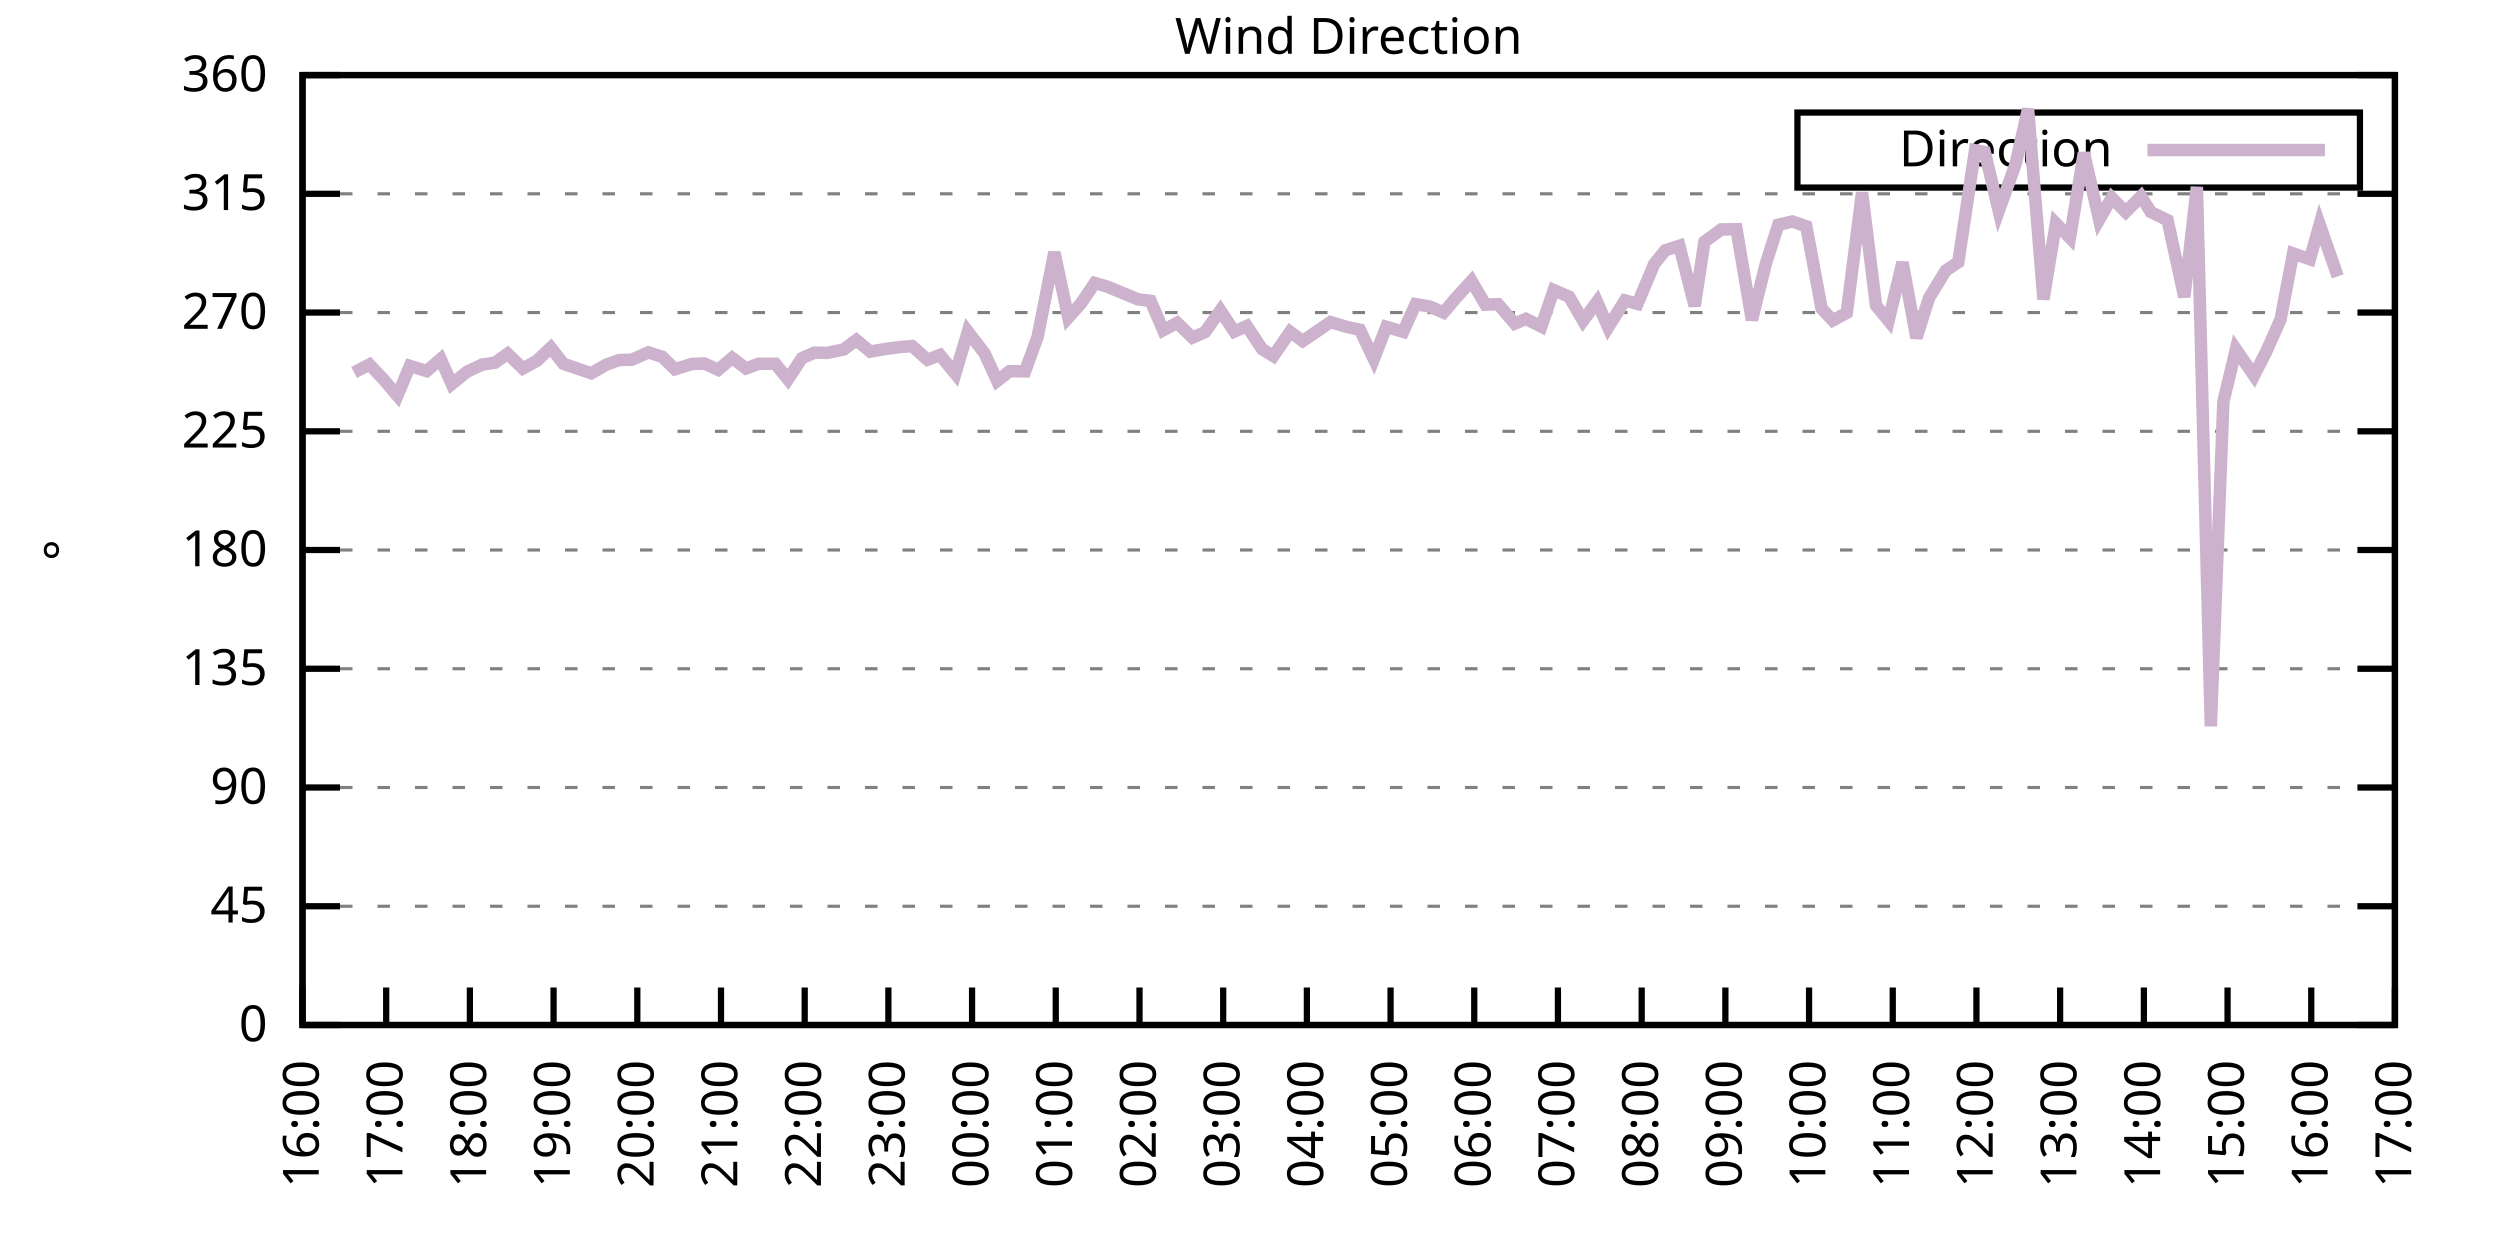
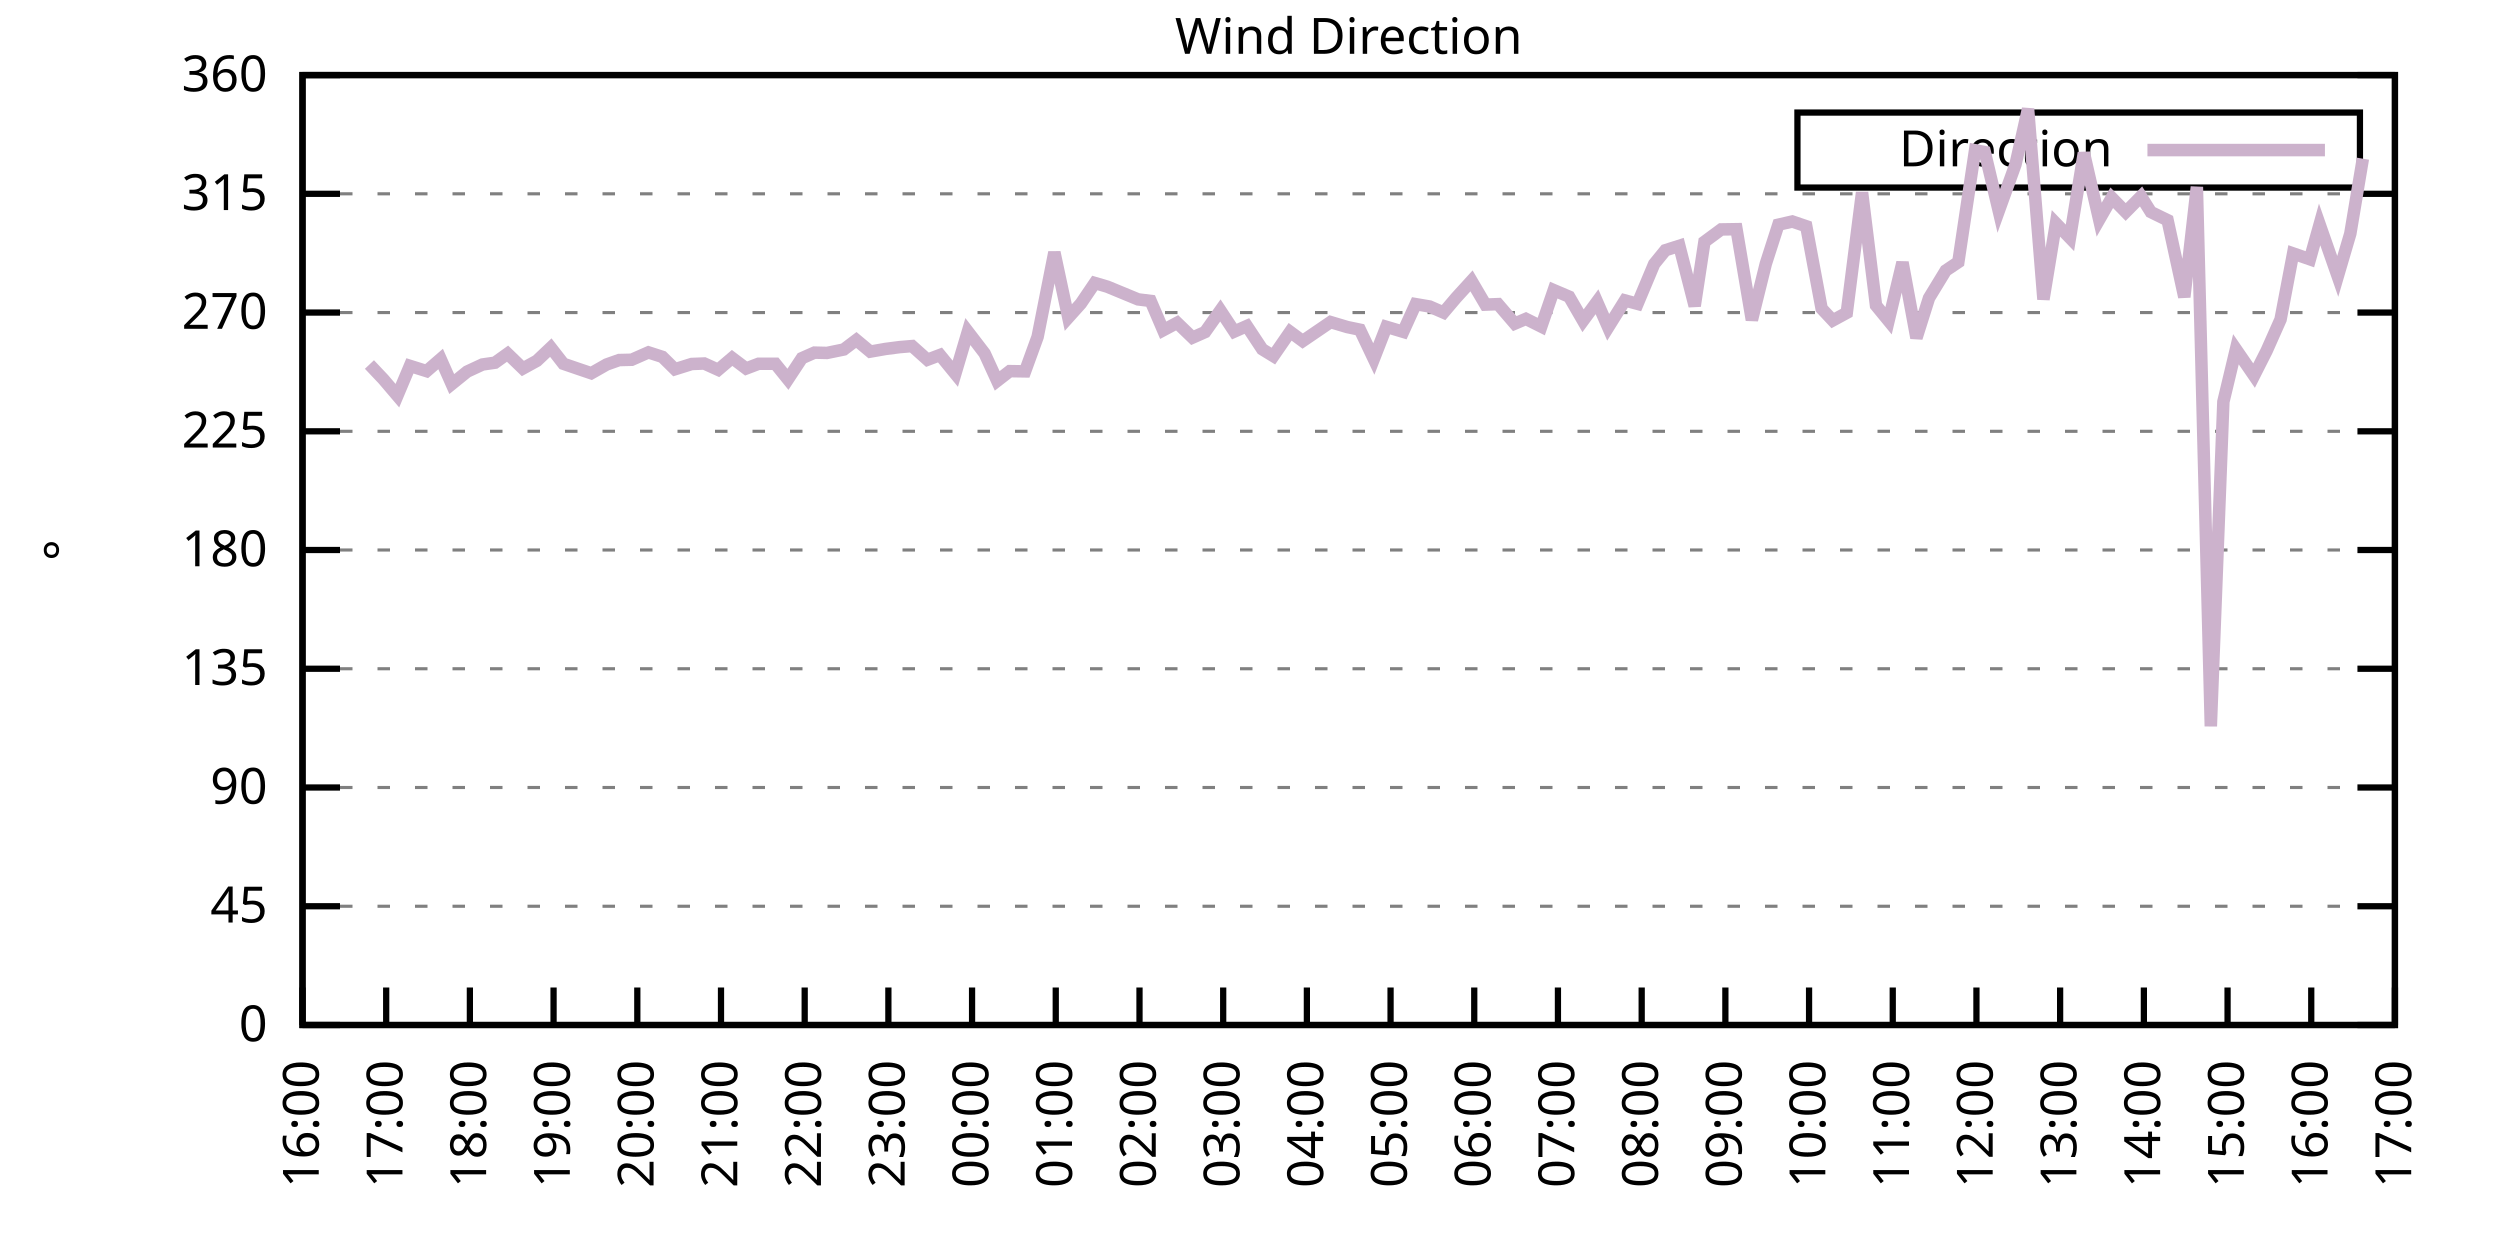
<svg xmlns="http://www.w3.org/2000/svg" xmlns:xlink="http://www.w3.org/1999/xlink" width="400" height="200" viewBox="0 0 400 200">
  <g id="gnuplot_canvas">
    <rect x="0" y="0" width="400" height="200" fill="none" />
    <defs>
      <circle id="gpDot" r="0.5" stroke-width="0.5" stroke="currentColor" />
      <path id="gpPt0" stroke-width="0.333" stroke="currentColor" d="M-1,0 h2 M0,-1 v2" />
      <path id="gpPt1" stroke-width="0.333" stroke="currentColor" d="M-1,-1 L1,1 M1,-1 L-1,1" />
      <path id="gpPt2" stroke-width="0.333" stroke="currentColor" d="M-1,0 L1,0 M0,-1 L0,1 M-1,-1 L1,1 M-1,1 L1,-1" />
      <rect id="gpPt3" stroke-width="0.333" stroke="currentColor" x="-1" y="-1" width="2" height="2" />
      <rect id="gpPt4" stroke-width="0.333" stroke="currentColor" fill="currentColor" x="-1" y="-1" width="2" height="2" />
      <circle id="gpPt5" stroke-width="0.333" stroke="currentColor" cx="0" cy="0" r="1" />
      <use xlink:href="#gpPt5" id="gpPt6" fill="currentColor" stroke="none" />
      <path id="gpPt7" stroke-width="0.333" stroke="currentColor" d="M0,-1.33 L-1.33,0.67 L1.33,0.67 z" />
      <use xlink:href="#gpPt7" id="gpPt8" fill="currentColor" stroke="none" />
      <use xlink:href="#gpPt7" id="gpPt9" stroke="currentColor" transform="rotate(180)" />
      <use xlink:href="#gpPt9" id="gpPt10" fill="currentColor" stroke="none" />
      <use xlink:href="#gpPt3" id="gpPt11" stroke="currentColor" transform="rotate(45)" />
      <use xlink:href="#gpPt11" id="gpPt12" fill="currentColor" stroke="none" />
      <path id="gpPt13" stroke-width="0.333" stroke="currentColor" d="M0,1.330 L1.265,0.411 L0.782,-1.067 L-0.782,-1.076 L-1.265,0.411 z" />
      <use xlink:href="#gpPt13" id="gpPt14" fill="currentColor" stroke="none" />
      <filter id="textbox" filterUnits="objectBoundingBox" x="0" y="0" height="1" width="1">
        <feFlood flood-color="white" flood-opacity="1" result="bgnd" />
        <feComposite in="SourceGraphic" in2="bgnd" operator="atop" />
      </filter>
      <filter id="greybox" filterUnits="objectBoundingBox" x="0" y="0" height="1" width="1">
        <feFlood flood-color="lightgrey" flood-opacity="1" result="grey" />
        <feComposite in="SourceGraphic" in2="grey" operator="atop" />
      </filter>
    </defs>
    <g fill="none" color="white" stroke="currentColor" stroke-width="1.00" stroke-linecap="butt" stroke-linejoin="miter">
</g>
    <g fill="none" color="black" stroke="currentColor" stroke-width="1.00" stroke-linecap="butt" stroke-linejoin="miter">
      <g stroke="none" shape-rendering="crispEdges">
        <polygon fill="rgb(255, 255, 255)" points="48.40,164.00 383.18,164.00 383.18,12.02 48.40,12.02 " />
      </g>
    </g>
    <g fill="none" color="black" stroke="currentColor" stroke-width="1.00" stroke-linecap="butt" stroke-linejoin="miter">
</g>
    <g fill="none" color="black" stroke="black" stroke-width="0.50" stroke-linecap="butt" stroke-linejoin="miter">
</g>
    <g fill="none" color="gray" stroke="currentColor" stroke-width="0.50" stroke-linecap="butt" stroke-linejoin="miter">
      <path stroke="gray" stroke-dasharray="2,4" class="gridline" d="M48.40,164.00 L383.19,164.00  " />
    </g>
    <g fill="none" color="gray" stroke="gray" stroke-width="1.00" stroke-linecap="butt" stroke-linejoin="miter">
</g>
    <g fill="none" color="black" stroke="currentColor" stroke-width="1.00" stroke-linecap="butt" stroke-linejoin="miter">
      <path stroke="black" d="M48.40,164.00 L54.40,164.00 M383.19,164.00 L377.19,164.00  " />
      <g transform="translate(42.80,166.60)" stroke="none" fill="black" font-family="Sans" font-size="8.00" text-anchor="end">
        <text>
          <tspan font-family="Sans"> 0</tspan>
        </text>
      </g>
    </g>
    <g fill="none" color="black" stroke="currentColor" stroke-width="1.00" stroke-linecap="butt" stroke-linejoin="miter">
</g>
    <g fill="none" color="black" stroke="black" stroke-width="0.50" stroke-linecap="butt" stroke-linejoin="miter">
</g>
    <g fill="none" color="gray" stroke="currentColor" stroke-width="0.50" stroke-linecap="butt" stroke-linejoin="miter">
      <path stroke="gray" stroke-dasharray="2,4" class="gridline" d="M48.40,145.00 L383.19,145.00  " />
    </g>
    <g fill="none" color="gray" stroke="gray" stroke-width="1.00" stroke-linecap="butt" stroke-linejoin="miter">
</g>
    <g fill="none" color="black" stroke="currentColor" stroke-width="1.00" stroke-linecap="butt" stroke-linejoin="miter">
      <path stroke="black" d="M48.40,145.00 L54.40,145.00 M383.19,145.00 L377.19,145.00  " />
      <g transform="translate(42.80,147.60)" stroke="none" fill="black" font-family="Sans" font-size="8.00" text-anchor="end">
        <text>
          <tspan font-family="Sans"> 45</tspan>
        </text>
      </g>
    </g>
    <g fill="none" color="black" stroke="currentColor" stroke-width="1.00" stroke-linecap="butt" stroke-linejoin="miter">
</g>
    <g fill="none" color="black" stroke="black" stroke-width="0.50" stroke-linecap="butt" stroke-linejoin="miter">
</g>
    <g fill="none" color="gray" stroke="currentColor" stroke-width="0.50" stroke-linecap="butt" stroke-linejoin="miter">
      <path stroke="gray" stroke-dasharray="2,4" class="gridline" d="M48.40,126.00 L383.19,126.00  " />
    </g>
    <g fill="none" color="gray" stroke="gray" stroke-width="1.00" stroke-linecap="butt" stroke-linejoin="miter">
</g>
    <g fill="none" color="black" stroke="currentColor" stroke-width="1.00" stroke-linecap="butt" stroke-linejoin="miter">
      <path stroke="black" d="M48.40,126.00 L54.40,126.00 M383.19,126.00 L377.19,126.00  " />
      <g transform="translate(42.80,128.60)" stroke="none" fill="black" font-family="Sans" font-size="8.00" text-anchor="end">
        <text>
          <tspan font-family="Sans"> 90</tspan>
        </text>
      </g>
    </g>
    <g fill="none" color="black" stroke="currentColor" stroke-width="1.00" stroke-linecap="butt" stroke-linejoin="miter">
</g>
    <g fill="none" color="black" stroke="black" stroke-width="0.50" stroke-linecap="butt" stroke-linejoin="miter">
</g>
    <g fill="none" color="gray" stroke="currentColor" stroke-width="0.50" stroke-linecap="butt" stroke-linejoin="miter">
      <path stroke="gray" stroke-dasharray="2,4" class="gridline" d="M48.40,107.00 L383.19,107.00  " />
    </g>
    <g fill="none" color="gray" stroke="gray" stroke-width="1.00" stroke-linecap="butt" stroke-linejoin="miter">
</g>
    <g fill="none" color="black" stroke="currentColor" stroke-width="1.00" stroke-linecap="butt" stroke-linejoin="miter">
      <path stroke="black" d="M48.40,107.00 L54.40,107.00 M383.19,107.00 L377.19,107.00  " />
      <g transform="translate(42.80,109.60)" stroke="none" fill="black" font-family="Sans" font-size="8.00" text-anchor="end">
        <text>
          <tspan font-family="Sans"> 135</tspan>
        </text>
      </g>
    </g>
    <g fill="none" color="black" stroke="currentColor" stroke-width="1.00" stroke-linecap="butt" stroke-linejoin="miter">
</g>
    <g fill="none" color="black" stroke="black" stroke-width="0.50" stroke-linecap="butt" stroke-linejoin="miter">
</g>
    <g fill="none" color="gray" stroke="currentColor" stroke-width="0.50" stroke-linecap="butt" stroke-linejoin="miter">
      <path stroke="gray" stroke-dasharray="2,4" class="gridline" d="M48.40,88.00 L383.19,88.00  " />
    </g>
    <g fill="none" color="gray" stroke="gray" stroke-width="1.00" stroke-linecap="butt" stroke-linejoin="miter">
</g>
    <g fill="none" color="black" stroke="currentColor" stroke-width="1.00" stroke-linecap="butt" stroke-linejoin="miter">
      <path stroke="black" d="M48.40,88.00 L54.40,88.00 M383.19,88.00 L377.19,88.00  " />
      <g transform="translate(42.80,90.60)" stroke="none" fill="black" font-family="Sans" font-size="8.00" text-anchor="end">
        <text>
          <tspan font-family="Sans"> 180</tspan>
        </text>
      </g>
    </g>
    <g fill="none" color="black" stroke="currentColor" stroke-width="1.00" stroke-linecap="butt" stroke-linejoin="miter">
</g>
    <g fill="none" color="black" stroke="black" stroke-width="0.50" stroke-linecap="butt" stroke-linejoin="miter">
</g>
    <g fill="none" color="gray" stroke="currentColor" stroke-width="0.50" stroke-linecap="butt" stroke-linejoin="miter">
      <path stroke="gray" stroke-dasharray="2,4" class="gridline" d="M48.40,69.01 L383.19,69.01  " />
    </g>
    <g fill="none" color="gray" stroke="gray" stroke-width="1.00" stroke-linecap="butt" stroke-linejoin="miter">
</g>
    <g fill="none" color="black" stroke="currentColor" stroke-width="1.00" stroke-linecap="butt" stroke-linejoin="miter">
      <path stroke="black" d="M48.40,69.01 L54.40,69.01 M383.19,69.01 L377.19,69.01  " />
      <g transform="translate(42.80,71.61)" stroke="none" fill="black" font-family="Sans" font-size="8.00" text-anchor="end">
        <text>
          <tspan font-family="Sans"> 225</tspan>
        </text>
      </g>
    </g>
    <g fill="none" color="black" stroke="currentColor" stroke-width="1.00" stroke-linecap="butt" stroke-linejoin="miter">
</g>
    <g fill="none" color="black" stroke="black" stroke-width="0.50" stroke-linecap="butt" stroke-linejoin="miter">
</g>
    <g fill="none" color="gray" stroke="currentColor" stroke-width="0.50" stroke-linecap="butt" stroke-linejoin="miter">
      <path stroke="gray" stroke-dasharray="2,4" class="gridline" d="M48.40,50.01 L383.19,50.01  " />
    </g>
    <g fill="none" color="gray" stroke="gray" stroke-width="1.00" stroke-linecap="butt" stroke-linejoin="miter">
</g>
    <g fill="none" color="black" stroke="currentColor" stroke-width="1.00" stroke-linecap="butt" stroke-linejoin="miter">
      <path stroke="black" d="M48.40,50.01 L54.40,50.01 M383.19,50.01 L377.19,50.01  " />
      <g transform="translate(42.80,52.61)" stroke="none" fill="black" font-family="Sans" font-size="8.00" text-anchor="end">
        <text>
          <tspan font-family="Sans"> 270</tspan>
        </text>
      </g>
    </g>
    <g fill="none" color="black" stroke="currentColor" stroke-width="1.00" stroke-linecap="butt" stroke-linejoin="miter">
</g>
    <g fill="none" color="black" stroke="black" stroke-width="0.50" stroke-linecap="butt" stroke-linejoin="miter">
</g>
    <g fill="none" color="gray" stroke="currentColor" stroke-width="0.50" stroke-linecap="butt" stroke-linejoin="miter">
      <path stroke="gray" stroke-dasharray="2,4" class="gridline" d="M48.40,31.01 L383.19,31.01  " />
    </g>
    <g fill="none" color="gray" stroke="gray" stroke-width="1.00" stroke-linecap="butt" stroke-linejoin="miter">
</g>
    <g fill="none" color="black" stroke="currentColor" stroke-width="1.00" stroke-linecap="butt" stroke-linejoin="miter">
      <path stroke="black" d="M48.40,31.01 L54.40,31.01 M383.19,31.01 L377.19,31.01  " />
      <g transform="translate(42.80,33.61)" stroke="none" fill="black" font-family="Sans" font-size="8.00" text-anchor="end">
        <text>
          <tspan font-family="Sans"> 315</tspan>
        </text>
      </g>
    </g>
    <g fill="none" color="black" stroke="currentColor" stroke-width="1.00" stroke-linecap="butt" stroke-linejoin="miter">
</g>
    <g fill="none" color="black" stroke="black" stroke-width="0.50" stroke-linecap="butt" stroke-linejoin="miter">
</g>
    <g fill="none" color="gray" stroke="currentColor" stroke-width="0.50" stroke-linecap="butt" stroke-linejoin="miter">
      <path stroke="gray" stroke-dasharray="2,4" class="gridline" d="M48.40,12.01 L383.19,12.01  " />
    </g>
    <g fill="none" color="gray" stroke="gray" stroke-width="1.00" stroke-linecap="butt" stroke-linejoin="miter">
</g>
    <g fill="none" color="black" stroke="currentColor" stroke-width="1.00" stroke-linecap="butt" stroke-linejoin="miter">
      <path stroke="black" d="M48.40,12.01 L54.40,12.01 M383.19,12.01 L377.19,12.01  " />
      <g transform="translate(42.80,14.61)" stroke="none" fill="black" font-family="Sans" font-size="8.00" text-anchor="end">
        <text>
          <tspan font-family="Sans"> 360</tspan>
        </text>
      </g>
    </g>
    <g fill="none" color="black" stroke="currentColor" stroke-width="1.00" stroke-linecap="butt" stroke-linejoin="miter">
      <path stroke="black" d="M48.40,164.00 L48.40,158.00  " />
      <g transform="translate(51.00,169.60) rotate(270.00)" stroke="none" fill="black" font-family="Sans" font-size="8.00" text-anchor="end">
        <text>
          <tspan font-family="Sans">16:00</tspan>
        </text>
      </g>
    </g>
    <g fill="none" color="black" stroke="currentColor" stroke-width="1.00" stroke-linecap="butt" stroke-linejoin="miter">
      <path stroke="black" d="M61.79,164.00 L61.79,158.00  " />
      <g transform="translate(64.39,169.60) rotate(270.00)" stroke="none" fill="black" font-family="Sans" font-size="8.00" text-anchor="end">
        <text>
          <tspan font-family="Sans">17:00</tspan>
        </text>
      </g>
    </g>
    <g fill="none" color="black" stroke="currentColor" stroke-width="1.00" stroke-linecap="butt" stroke-linejoin="miter">
      <path stroke="black" d="M75.18,164.00 L75.18,158.00  " />
      <g transform="translate(77.78,169.60) rotate(270.00)" stroke="none" fill="black" font-family="Sans" font-size="8.00" text-anchor="end">
        <text>
          <tspan font-family="Sans">18:00</tspan>
        </text>
      </g>
    </g>
    <g fill="none" color="black" stroke="currentColor" stroke-width="1.00" stroke-linecap="butt" stroke-linejoin="miter">
      <path stroke="black" d="M88.57,164.00 L88.57,158.00  " />
      <g transform="translate(91.17,169.60) rotate(270.00)" stroke="none" fill="black" font-family="Sans" font-size="8.00" text-anchor="end">
        <text>
          <tspan font-family="Sans">19:00</tspan>
        </text>
      </g>
    </g>
    <g fill="none" color="black" stroke="currentColor" stroke-width="1.00" stroke-linecap="butt" stroke-linejoin="miter">
      <path stroke="black" d="M101.97,164.00 L101.97,158.00  " />
      <g transform="translate(104.57,169.60) rotate(270.00)" stroke="none" fill="black" font-family="Sans" font-size="8.00" text-anchor="end">
        <text>
          <tspan font-family="Sans">20:00</tspan>
        </text>
      </g>
    </g>
    <g fill="none" color="black" stroke="currentColor" stroke-width="1.00" stroke-linecap="butt" stroke-linejoin="miter">
      <path stroke="black" d="M115.36,164.00 L115.36,158.00  " />
      <g transform="translate(117.96,169.60) rotate(270.00)" stroke="none" fill="black" font-family="Sans" font-size="8.00" text-anchor="end">
        <text>
          <tspan font-family="Sans">21:00</tspan>
        </text>
      </g>
    </g>
    <g fill="none" color="black" stroke="currentColor" stroke-width="1.00" stroke-linecap="butt" stroke-linejoin="miter">
      <path stroke="black" d="M128.75,164.00 L128.75,158.00  " />
      <g transform="translate(131.35,169.60) rotate(270.00)" stroke="none" fill="black" font-family="Sans" font-size="8.00" text-anchor="end">
        <text>
          <tspan font-family="Sans">22:00</tspan>
        </text>
      </g>
    </g>
    <g fill="none" color="black" stroke="currentColor" stroke-width="1.00" stroke-linecap="butt" stroke-linejoin="miter">
      <path stroke="black" d="M142.14,164.00 L142.14,158.00  " />
      <g transform="translate(144.74,169.60) rotate(270.00)" stroke="none" fill="black" font-family="Sans" font-size="8.00" text-anchor="end">
        <text>
          <tspan font-family="Sans">23:00</tspan>
        </text>
      </g>
    </g>
    <g fill="none" color="black" stroke="currentColor" stroke-width="1.00" stroke-linecap="butt" stroke-linejoin="miter">
      <path stroke="black" d="M155.53,164.00 L155.53,158.00  " />
      <g transform="translate(158.13,169.60) rotate(270.00)" stroke="none" fill="black" font-family="Sans" font-size="8.00" text-anchor="end">
        <text>
          <tspan font-family="Sans">00:00</tspan>
        </text>
      </g>
    </g>
    <g fill="none" color="black" stroke="currentColor" stroke-width="1.00" stroke-linecap="butt" stroke-linejoin="miter">
      <path stroke="black" d="M168.92,164.00 L168.92,158.00  " />
      <g transform="translate(171.52,169.60) rotate(270.00)" stroke="none" fill="black" font-family="Sans" font-size="8.00" text-anchor="end">
        <text>
          <tspan font-family="Sans">01:00</tspan>
        </text>
      </g>
    </g>
    <g fill="none" color="black" stroke="currentColor" stroke-width="1.00" stroke-linecap="butt" stroke-linejoin="miter">
      <path stroke="black" d="M182.32,164.00 L182.32,158.00  " />
      <g transform="translate(184.92,169.60) rotate(270.00)" stroke="none" fill="black" font-family="Sans" font-size="8.00" text-anchor="end">
        <text>
          <tspan font-family="Sans">02:00</tspan>
        </text>
      </g>
    </g>
    <g fill="none" color="black" stroke="currentColor" stroke-width="1.00" stroke-linecap="butt" stroke-linejoin="miter">
      <path stroke="black" d="M195.71,164.00 L195.71,158.00  " />
      <g transform="translate(198.31,169.60) rotate(270.00)" stroke="none" fill="black" font-family="Sans" font-size="8.00" text-anchor="end">
        <text>
          <tspan font-family="Sans">03:00</tspan>
        </text>
      </g>
    </g>
    <g fill="none" color="black" stroke="currentColor" stroke-width="1.00" stroke-linecap="butt" stroke-linejoin="miter">
      <path stroke="black" d="M209.10,164.00 L209.10,158.00  " />
      <g transform="translate(211.70,169.60) rotate(270.00)" stroke="none" fill="black" font-family="Sans" font-size="8.00" text-anchor="end">
        <text>
          <tspan font-family="Sans">04:00</tspan>
        </text>
      </g>
    </g>
    <g fill="none" color="black" stroke="currentColor" stroke-width="1.00" stroke-linecap="butt" stroke-linejoin="miter">
      <path stroke="black" d="M222.49,164.00 L222.49,158.00  " />
      <g transform="translate(225.09,169.60) rotate(270.00)" stroke="none" fill="black" font-family="Sans" font-size="8.00" text-anchor="end">
        <text>
          <tspan font-family="Sans">05:00</tspan>
        </text>
      </g>
    </g>
    <g fill="none" color="black" stroke="currentColor" stroke-width="1.00" stroke-linecap="butt" stroke-linejoin="miter">
      <path stroke="black" d="M235.88,164.00 L235.88,158.00  " />
      <g transform="translate(238.48,169.60) rotate(270.00)" stroke="none" fill="black" font-family="Sans" font-size="8.00" text-anchor="end">
        <text>
          <tspan font-family="Sans">06:00</tspan>
        </text>
      </g>
    </g>
    <g fill="none" color="black" stroke="currentColor" stroke-width="1.00" stroke-linecap="butt" stroke-linejoin="miter">
      <path stroke="black" d="M249.27,164.00 L249.27,158.00  " />
      <g transform="translate(251.87,169.60) rotate(270.00)" stroke="none" fill="black" font-family="Sans" font-size="8.00" text-anchor="end">
        <text>
          <tspan font-family="Sans">07:00</tspan>
        </text>
      </g>
    </g>
    <g fill="none" color="black" stroke="currentColor" stroke-width="1.00" stroke-linecap="butt" stroke-linejoin="miter">
      <path stroke="black" d="M262.67,164.00 L262.67,158.00  " />
      <g transform="translate(265.27,169.60) rotate(270.00)" stroke="none" fill="black" font-family="Sans" font-size="8.00" text-anchor="end">
        <text>
          <tspan font-family="Sans">08:00</tspan>
        </text>
      </g>
    </g>
    <g fill="none" color="black" stroke="currentColor" stroke-width="1.00" stroke-linecap="butt" stroke-linejoin="miter">
      <path stroke="black" d="M276.06,164.00 L276.06,158.00  " />
      <g transform="translate(278.66,169.60) rotate(270.00)" stroke="none" fill="black" font-family="Sans" font-size="8.00" text-anchor="end">
        <text>
          <tspan font-family="Sans">09:00</tspan>
        </text>
      </g>
    </g>
    <g fill="none" color="black" stroke="currentColor" stroke-width="1.00" stroke-linecap="butt" stroke-linejoin="miter">
      <path stroke="black" d="M289.45,164.00 L289.45,158.00  " />
      <g transform="translate(292.05,169.60) rotate(270.00)" stroke="none" fill="black" font-family="Sans" font-size="8.00" text-anchor="end">
        <text>
          <tspan font-family="Sans">10:00</tspan>
        </text>
      </g>
    </g>
    <g fill="none" color="black" stroke="currentColor" stroke-width="1.00" stroke-linecap="butt" stroke-linejoin="miter">
      <path stroke="black" d="M302.84,164.00 L302.84,158.00  " />
      <g transform="translate(305.44,169.60) rotate(270.00)" stroke="none" fill="black" font-family="Sans" font-size="8.00" text-anchor="end">
        <text>
          <tspan font-family="Sans">11:00</tspan>
        </text>
      </g>
    </g>
    <g fill="none" color="black" stroke="currentColor" stroke-width="1.00" stroke-linecap="butt" stroke-linejoin="miter">
      <path stroke="black" d="M316.23,164.00 L316.23,158.00  " />
      <g transform="translate(318.83,169.60) rotate(270.00)" stroke="none" fill="black" font-family="Sans" font-size="8.00" text-anchor="end">
        <text>
          <tspan font-family="Sans">12:00</tspan>
        </text>
      </g>
    </g>
    <g fill="none" color="black" stroke="currentColor" stroke-width="1.00" stroke-linecap="butt" stroke-linejoin="miter">
      <path stroke="black" d="M329.62,164.00 L329.62,158.00  " />
      <g transform="translate(332.22,169.60) rotate(270.00)" stroke="none" fill="black" font-family="Sans" font-size="8.00" text-anchor="end">
        <text>
          <tspan font-family="Sans">13:00</tspan>
        </text>
      </g>
    </g>
    <g fill="none" color="black" stroke="currentColor" stroke-width="1.00" stroke-linecap="butt" stroke-linejoin="miter">
      <path stroke="black" d="M343.02,164.00 L343.02,158.00  " />
      <g transform="translate(345.62,169.60) rotate(270.00)" stroke="none" fill="black" font-family="Sans" font-size="8.00" text-anchor="end">
        <text>
          <tspan font-family="Sans">14:00</tspan>
        </text>
      </g>
    </g>
    <g fill="none" color="black" stroke="currentColor" stroke-width="1.00" stroke-linecap="butt" stroke-linejoin="miter">
      <path stroke="black" d="M356.41,164.00 L356.41,158.00  " />
      <g transform="translate(359.01,169.60) rotate(270.00)" stroke="none" fill="black" font-family="Sans" font-size="8.00" text-anchor="end">
        <text>
          <tspan font-family="Sans">15:00</tspan>
        </text>
      </g>
    </g>
    <g fill="none" color="black" stroke="currentColor" stroke-width="1.00" stroke-linecap="butt" stroke-linejoin="miter">
      <path stroke="black" d="M369.80,164.00 L369.80,158.00  " />
      <g transform="translate(372.40,169.60) rotate(270.00)" stroke="none" fill="black" font-family="Sans" font-size="8.00" text-anchor="end">
        <text>
          <tspan font-family="Sans">16:00</tspan>
        </text>
      </g>
    </g>
    <g fill="none" color="black" stroke="currentColor" stroke-width="1.00" stroke-linecap="butt" stroke-linejoin="miter">
      <path stroke="black" d="M383.19,164.00 L383.19,158.00  " />
      <g transform="translate(385.79,169.60) rotate(270.00)" stroke="none" fill="black" font-family="Sans" font-size="8.00" text-anchor="end">
        <text>
          <tspan font-family="Sans">17:00</tspan>
        </text>
      </g>
    </g>
    <g fill="none" color="black" stroke="currentColor" stroke-width="1.00" stroke-linecap="butt" stroke-linejoin="miter">
</g>
    <g fill="none" color="black" stroke="currentColor" stroke-width="1.00" stroke-linecap="butt" stroke-linejoin="miter">
      <path stroke="black" d="M48.40,12.01 L48.40,164.00 L383.19,164.00 L383.19,12.01 L48.40,12.01 Z  " />
    </g>
    <g fill="none" color="black" stroke="currentColor" stroke-width="1.00" stroke-linecap="butt" stroke-linejoin="miter">
</g>
    <g fill="none" color="black" stroke="currentColor" stroke-width="1.00" stroke-linecap="butt" stroke-linejoin="miter">
      <path stroke="black" d="M287.59,30.01 L287.59,18.01 L377.59,18.01 L377.59,30.01 L287.59,30.01 Z  " />
    </g>
    <g id="Wind_direction_plot_1">
      <g fill="none" color="white" stroke="black" stroke-width="2.00" stroke-linecap="butt" stroke-linejoin="miter">
</g>
      <g fill="none" color="black" stroke="currentColor" stroke-width="2.00" stroke-linecap="butt" stroke-linejoin="miter">
        <g transform="translate(337.99,26.61)" stroke="none" fill="black" font-family="Sans" font-size="8.00" text-anchor="end">
          <text>
            <tspan font-family="Sans">Direction</tspan>
          </text>
        </g>
      </g>
      <g fill="none" color="black" stroke="currentColor" stroke-width="2.00" stroke-linecap="butt" stroke-linejoin="miter">
-         <path stroke="rgb(204, 178, 204)" d="M343.59,24.01 L371.99,24.01 M56.66,59.59 L59.11,58.32 L61.35,60.69 L63.58,63.31 L65.59,58.54 L68.26,59.38   L70.50,57.44 L72.28,61.45 L74.74,59.46 L77.19,58.32 L79.20,58.03 L81.21,56.59 L83.66,58.96 L85.90,57.73   L88.13,55.62 L90.14,58.20 L92.59,59.04 L94.60,59.72 L97.06,58.32 L99.06,57.61 L101.07,57.56 L103.75,56.38   L105.98,57.10 L107.99,59.08 L110.67,58.24 L112.68,58.16 L114.91,59.17 L117.14,57.27 L119.38,58.96 L121.38,58.20   L124.06,58.20 L126.07,60.69 L128.30,57.31 L130.31,56.42 L132.32,56.47 L135.00,55.92 L137.01,54.40 L139.24,56.26   L141.69,55.83 L143.93,55.54 L145.94,55.37 L148.39,57.56 L150.40,56.80 L152.85,59.80 L154.86,53.05 L157.54,56.55   L159.55,60.94 L161.56,59.38 L164.01,59.42 L166.02,53.89 L168.70,40.38 L170.93,50.81 L172.94,48.57 L175.17,45.28   L177.18,45.87 L182.09,47.90 L184.10,48.15 L186.11,52.84 L188.34,51.65 L190.80,54.02 L192.81,53.13 L195.26,49.67   L197.49,53.05 L199.50,52.16 L201.96,55.88 L203.74,56.97 L206.42,53.09 L208.43,54.57 L212.89,51.53 L215.57,52.33   L217.58,52.75 L219.81,57.44 L221.82,52.29 L224.50,53.09 L226.51,48.66 L228.74,49.04 L230.97,50.01 L232.98,47.64   L235.44,44.94 L237.67,48.74 L239.68,48.66 L242.36,51.78 L244.14,51.02 L246.60,52.25 L248.60,46.42 L251.06,47.47   L253.29,51.32 L255.52,48.28 L257.31,52.37 L259.99,48.07 L262.00,48.61 L264.67,42.24 L266.46,40.04 L268.69,39.33   L271.15,48.95 L272.71,38.69 L275.39,36.71 L277.84,36.67 L280.30,51.19 L282.53,42.20 L284.54,35.95 L286.77,35.44   L289.00,36.20 L291.46,49.37 L293.24,51.27 L295.48,50.05 L297.93,30.80 L300.16,48.87 L302.17,51.32 L304.40,41.99   L306.63,54.06 L308.64,47.69 L311.32,43.29 L313.33,41.94 L316.01,24.04 L317.57,24.34 L319.80,33.75 L322.48,26.32   L324.49,17.41 L326.95,47.90 L328.95,35.74 L331.19,38.06 L333.42,24.46 L335.87,35.15 L337.88,31.64 L340.11,33.92   L342.57,31.43 L344.13,33.92 L346.81,35.23 L349.49,47.52 L351.50,29.91 L353.73,116.21 L355.74,64.28 L357.75,55.88   L360.65,60.10 L362.66,56.13 L364.89,51.11 L366.90,40.55 L369.58,41.48 L371.14,35.91 L374.04,44.22  " />
+         <path stroke="rgb(204, 178, 204)" d="M343.59,24.01 L371.99,24.01 M59.11,58.32 L61.35,60.69 L63.58,63.31 L65.59,58.54 L68.26,59.38 L70.50,57.44   L72.28,61.45 L74.74,59.46 L77.19,58.32 L79.20,58.03 L81.21,56.59 L83.66,58.96 L85.90,57.73 L88.13,55.62   L90.14,58.20 L92.59,59.04 L94.60,59.72 L97.06,58.32 L99.06,57.61 L101.07,57.56 L103.75,56.38 L105.98,57.10   L107.99,59.08 L110.67,58.24 L112.68,58.16 L114.91,59.17 L117.14,57.27 L119.38,58.96 L121.38,58.20 L124.06,58.20   L126.07,60.69 L128.30,57.31 L130.31,56.42 L132.32,56.47 L135.00,55.92 L137.01,54.40 L139.24,56.26 L141.69,55.83   L143.93,55.54 L145.94,55.37 L148.39,57.56 L150.40,56.80 L152.85,59.80 L154.86,53.05 L157.54,56.55 L159.55,60.94   L161.56,59.38 L164.01,59.42 L166.02,53.89 L168.70,40.38 L170.93,50.81 L172.94,48.57 L175.17,45.28 L177.18,45.87   L182.09,47.90 L184.10,48.15 L186.11,52.84 L188.34,51.65 L190.80,54.02 L192.81,53.13 L195.26,49.67 L197.49,53.05   L199.50,52.16 L201.96,55.88 L203.74,56.97 L206.42,53.09 L208.43,54.57 L212.89,51.53 L215.57,52.33 L217.58,52.75   L219.81,57.44 L221.82,52.29 L224.50,53.09 L226.51,48.66 L228.74,49.04 L230.97,50.01 L232.98,47.64 L235.44,44.94   L237.67,48.74 L239.68,48.66 L242.36,51.78 L244.14,51.02 L246.60,52.25 L248.60,46.42 L251.06,47.47 L253.29,51.32   L255.52,48.28 L257.31,52.37 L259.99,48.07 L262.00,48.61 L264.67,42.24 L266.46,40.04 L268.69,39.33 L271.15,48.95   L272.71,38.69 L275.39,36.71 L277.84,36.67 L280.30,51.19 L282.53,42.20 L284.54,35.95 L286.77,35.44 L289.00,36.20   L291.46,49.37 L293.24,51.27 L295.48,50.05 L297.93,30.80 L300.16,48.87 L302.17,51.32 L304.40,41.99 L306.63,54.06   L308.64,47.69 L311.32,43.29 L313.33,41.94 L316.01,24.04 L317.57,24.34 L319.80,33.75 L322.48,26.32 L324.49,17.41   L326.95,47.90 L328.95,35.74 L331.19,38.06 L333.42,24.46 L335.87,35.15 L337.88,31.64 L340.11,33.92 L342.57,31.43   L344.13,33.92 L346.81,35.23 L349.49,47.52 L351.50,29.91 L353.73,116.21 L355.74,64.28 L357.75,55.88 L360.65,60.10   L362.66,56.13 L364.89,51.11 L366.90,40.55 L369.58,41.48 L371.14,35.91 L374.04,44.22 L376.05,37.38 L378.06,25.39    " />
      </g>
    </g>
    <g fill="none" color="black" stroke="currentColor" stroke-width="2.00" stroke-linecap="butt" stroke-linejoin="miter">
</g>
    <g fill="none" color="black" stroke="black" stroke-width="1.00" stroke-linecap="butt" stroke-linejoin="miter">
</g>
    <g fill="none" color="black" stroke="currentColor" stroke-width="1.00" stroke-linecap="butt" stroke-linejoin="miter">
      <path stroke="black" d="M48.40,12.01 L48.40,164.00 L383.19,164.00 L383.19,12.01 L48.40,12.01 Z  " />
      <g transform="translate(12.80,88.01) rotate(270.00)" stroke="none" fill="black" font-family="Sans" font-size="8.00" text-anchor="middle">
        <text>
          <tspan font-family="Sans">°</tspan>
        </text>
      </g>
    </g>
    <g fill="none" color="black" stroke="currentColor" stroke-width="1.00" stroke-linecap="butt" stroke-linejoin="miter">
</g>
    <g fill="none" color="black" stroke="currentColor" stroke-width="1.00" stroke-linecap="butt" stroke-linejoin="miter">
      <g transform="translate(215.79,8.61)" stroke="none" fill="black" font-family="Sans" font-size="8.00" text-anchor="middle">
        <text>
          <tspan font-family="Sans">Wind Direction</tspan>
        </text>
      </g>
    </g>
    <g fill="none" color="black" stroke="currentColor" stroke-width="1.00" stroke-linecap="butt" stroke-linejoin="miter">
</g>
  </g>
</svg>
